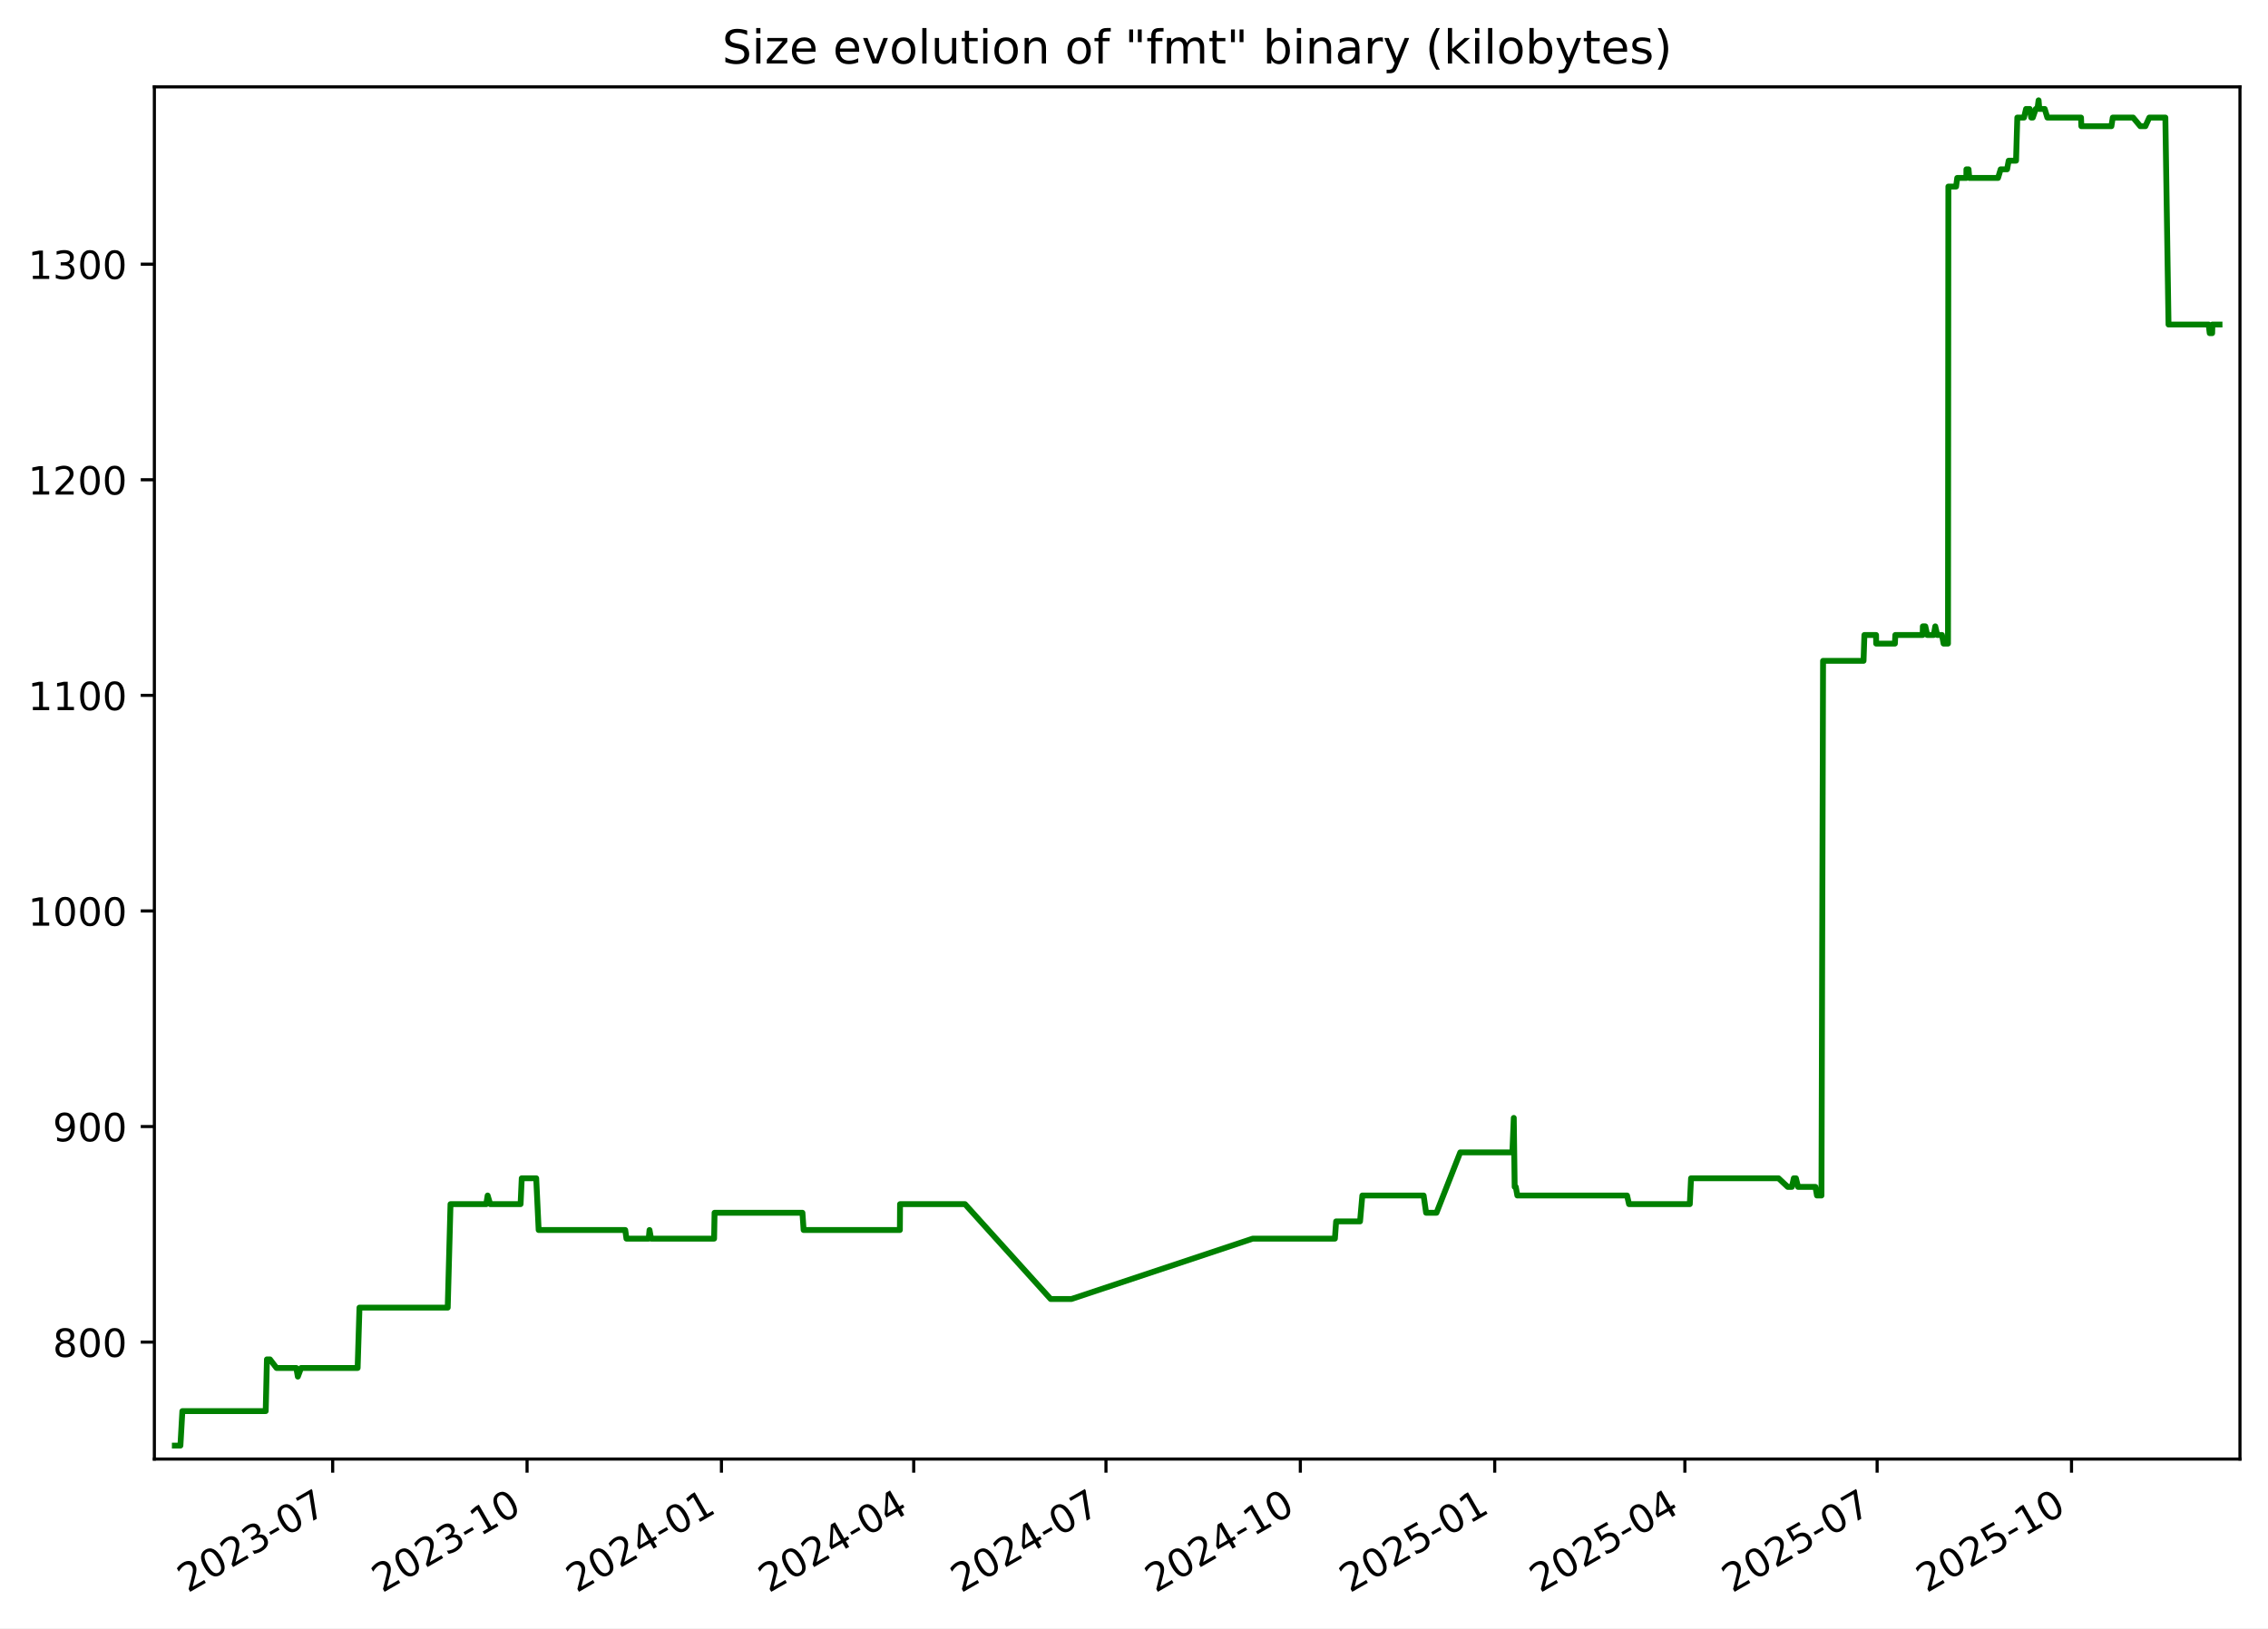
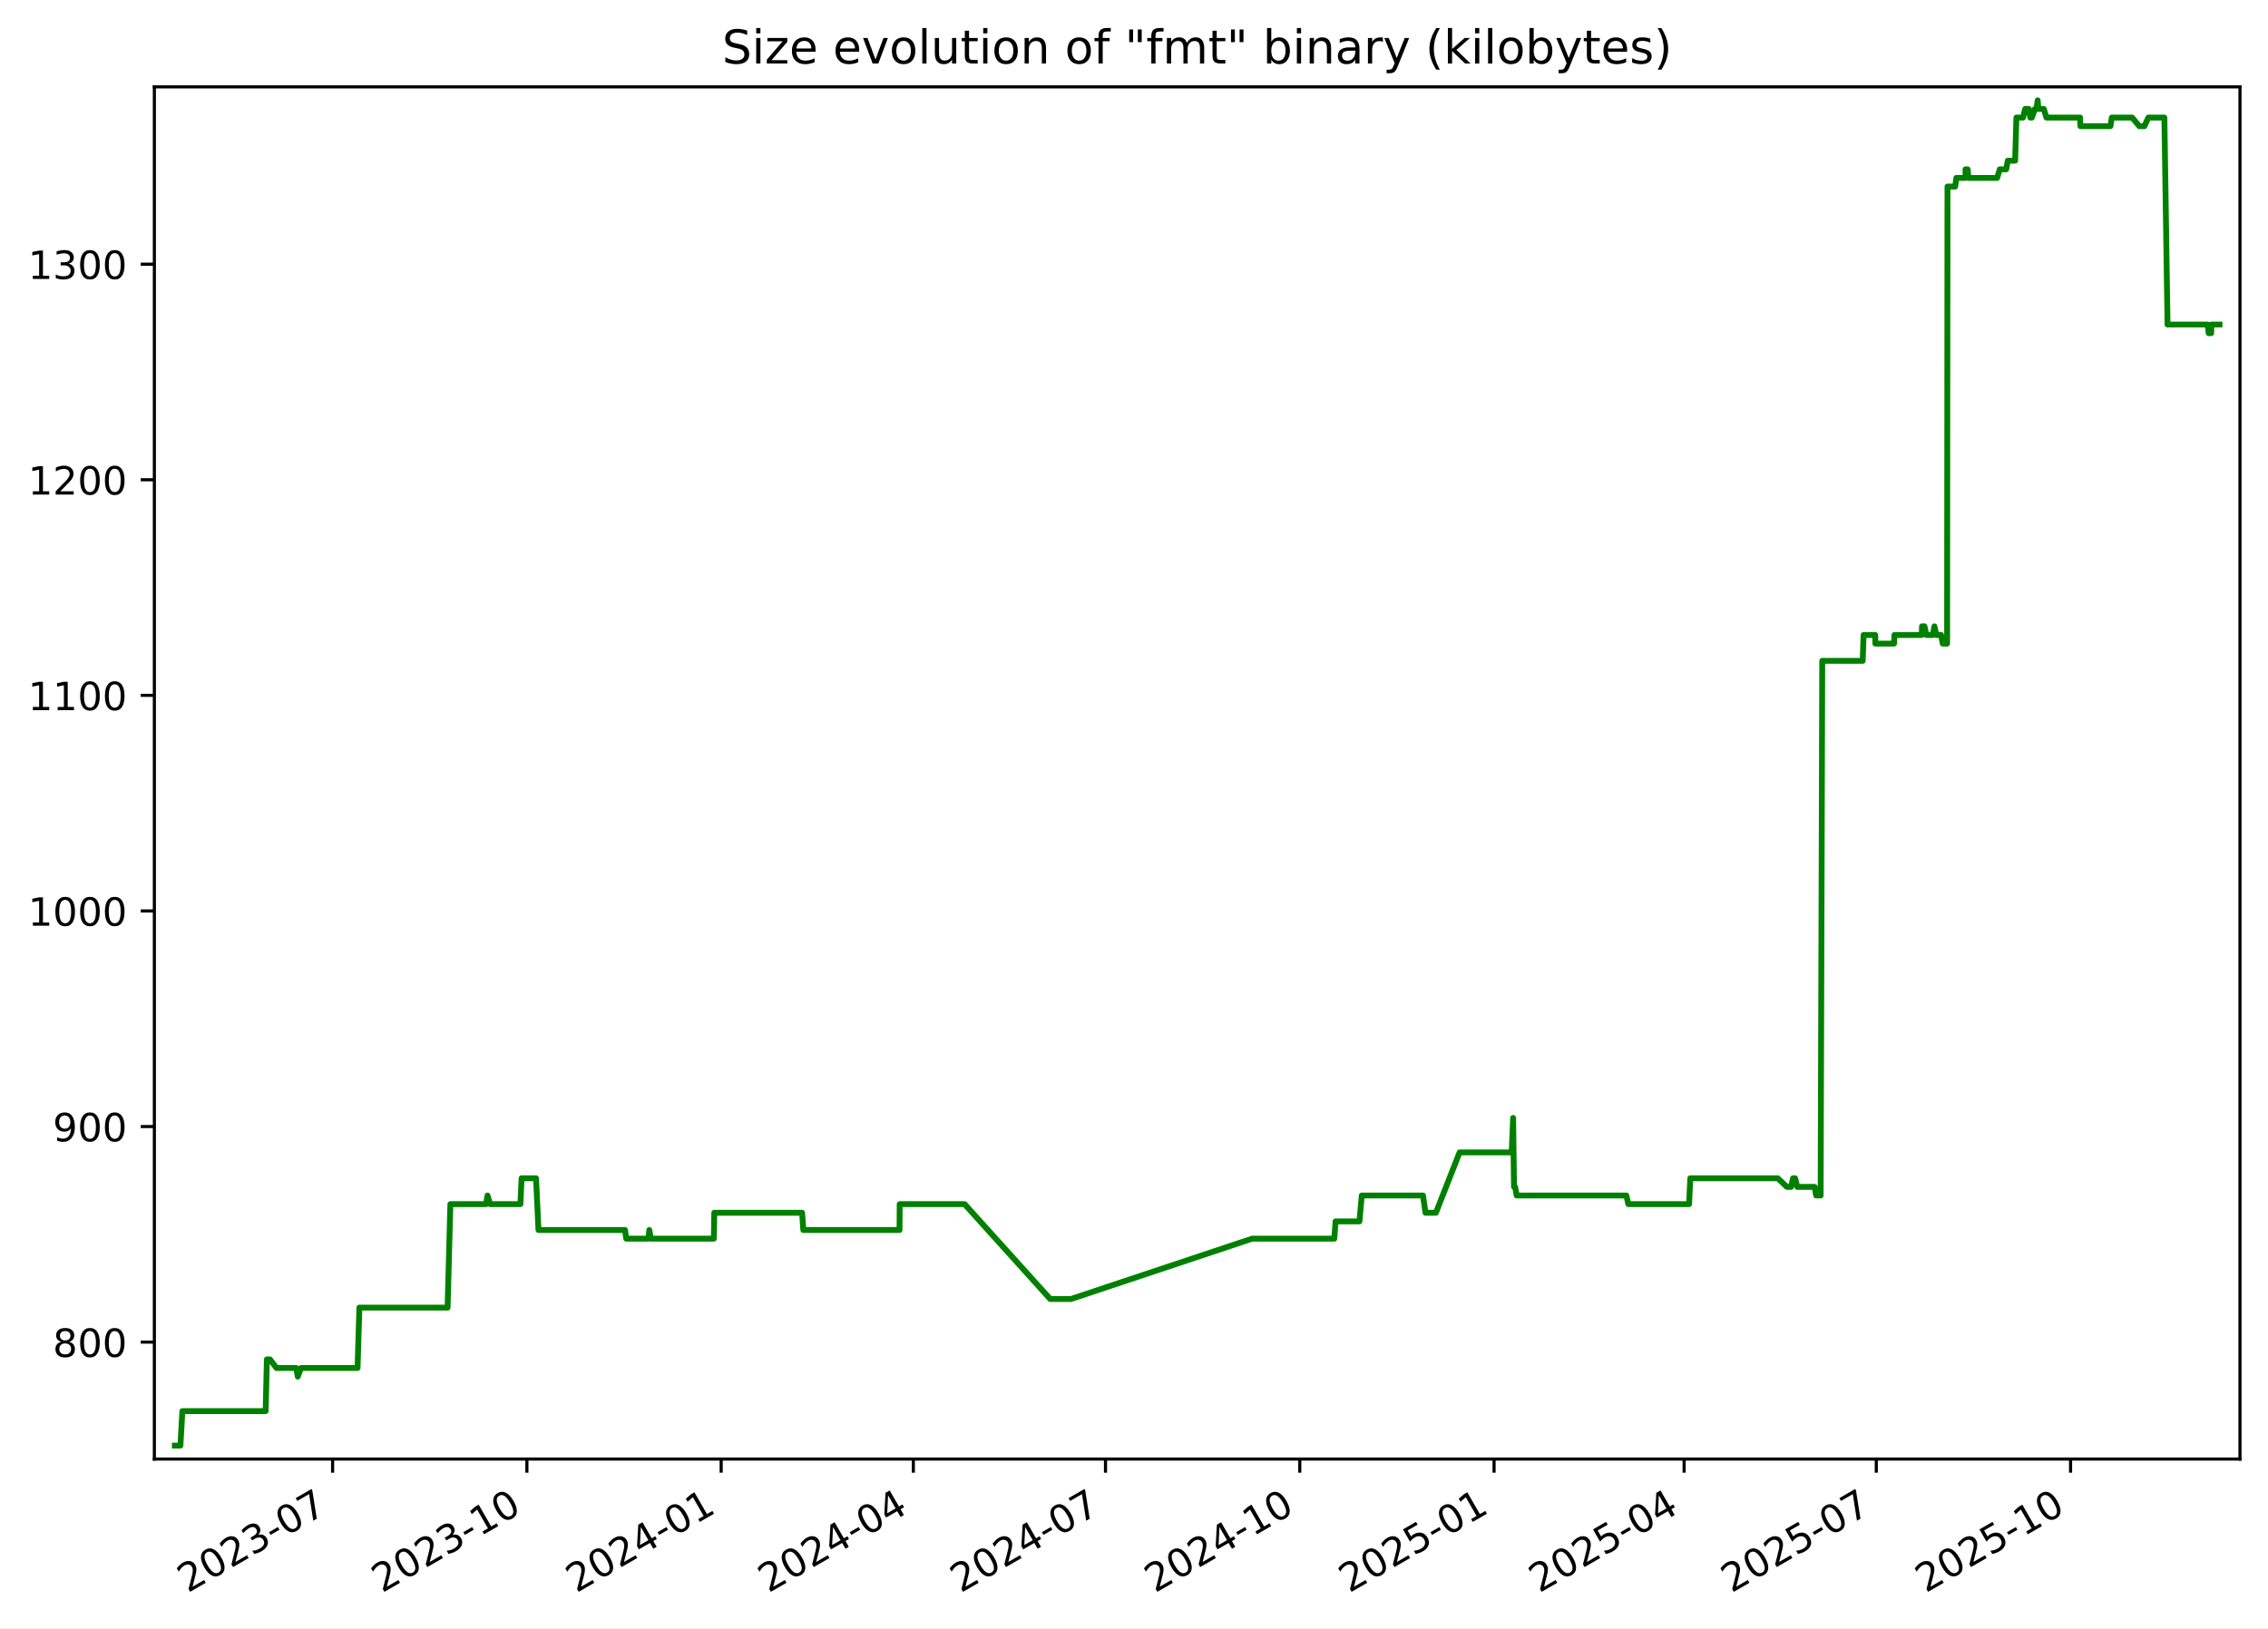
<svg xmlns="http://www.w3.org/2000/svg" xmlns:xlink="http://www.w3.org/1999/xlink" width="582.53pt" height="418.303pt" viewBox="0 0 582.53 418.303" version="1.1">
  <defs>
    <style type="text/css">*{stroke-linejoin: round; stroke-linecap: butt}</style>
  </defs>
  <g id="figure_1">
    <g id="patch_1">
      <path d="M -0 418.303  L 582.53 418.303  L 582.53 0  L -0 0  z " style="fill: #ffffff" />
    </g>
    <g id="axes_1">
      <g id="patch_2">
        <path d="M 39.65 374.83  L 575.33 374.83  L 575.33 22.318  L 39.65 22.318  z " style="fill: #ffffff" />
      </g>
      <g id="matplotlib.axis_1">
        <g id="xtick_1">
          <g id="line2d_1">
            <defs>
-               <path id="m65f9534cc1" d="M 0 0  L 0 3.5  " style="stroke: #000000; stroke-width: 0.8" />
+               <path id="m6a0c21b42f" d="M 0 0  L 0 3.5  " style="stroke: #000000; stroke-width: 0.8" />
            </defs>
            <g>
-               <use xlink:href="#m65f9534cc1" x="85.45" y="374.83" style="stroke: #000000; stroke-width: 0.8" />
+               <use xlink:href="#m6a0c21b42f" x="85.43" y="374.83" style="stroke: #000000; stroke-width: 0.8" />
            </g>
          </g>
          <g id="text_1">
-             <g transform="translate(48.22502 409.302) rotate(-30) scale(0.1 -0.1)">
+             <g transform="translate(48.20502 409.302) rotate(-30) scale(0.1 -0.1)">
              <defs>
                <path id="DejaVuSans-32" d="M 1228 531  L 3431 531  L 3431 0  L 469 0  L 469 531  Q 828 903 1448 1529  Q 2069 2156 2228 2338  Q 2531 2678 2651 2914  Q 2772 3150 2772 3378  Q 2772 3750 2511 3984  Q 2250 4219 1831 4219  Q 1534 4219 1204 4116  Q 875 4013 500 3803  L 500 4441  Q 881 4594 1212 4672  Q 1544 4750 1819 4750  Q 2544 4750 2975 4387  Q 3406 4025 3406 3419  Q 3406 3131 3298 2873  Q 3191 2616 2906 2266  Q 2828 2175 2409 1742  Q 1991 1309 1228 531  z " transform="scale(0.015625)" />
                <path id="DejaVuSans-30" d="M 2034 4250  Q 1547 4250 1301 3770  Q 1056 3291 1056 2328  Q 1056 1369 1301 889  Q 1547 409 2034 409  Q 2525 409 2770 889  Q 3016 1369 3016 2328  Q 3016 3291 2770 3770  Q 2525 4250 2034 4250  z M 2034 4750  Q 2819 4750 3233 4129  Q 3647 3509 3647 2328  Q 3647 1150 3233 529  Q 2819 -91 2034 -91  Q 1250 -91 836 529  Q 422 1150 422 2328  Q 422 3509 836 4129  Q 1250 4750 2034 4750  z " transform="scale(0.015625)" />
                <path id="DejaVuSans-33" d="M 2597 2516  Q 3050 2419 3304 2112  Q 3559 1806 3559 1356  Q 3559 666 3084 287  Q 2609 -91 1734 -91  Q 1441 -91 1130 -33  Q 819 25 488 141  L 488 750  Q 750 597 1062 519  Q 1375 441 1716 441  Q 2309 441 2620 675  Q 2931 909 2931 1356  Q 2931 1769 2642 2001  Q 2353 2234 1838 2234  L 1294 2234  L 1294 2753  L 1863 2753  Q 2328 2753 2575 2939  Q 2822 3125 2822 3475  Q 2822 3834 2567 4026  Q 2313 4219 1838 4219  Q 1578 4219 1281 4162  Q 984 4106 628 3988  L 628 4550  Q 988 4650 1302 4700  Q 1616 4750 1894 4750  Q 2613 4750 3031 4423  Q 3450 4097 3450 3541  Q 3450 3153 3228 2886  Q 3006 2619 2597 2516  z " transform="scale(0.015625)" />
                <path id="DejaVuSans-2d" d="M 313 2009  L 1997 2009  L 1997 1497  L 313 1497  L 313 2009  z " transform="scale(0.015625)" />
                <path id="DejaVuSans-37" d="M 525 4666  L 3525 4666  L 3525 4397  L 1831 0  L 1172 0  L 2766 4134  L 525 4134  L 525 4666  z " transform="scale(0.015625)" />
              </defs>
              <use xlink:href="#DejaVuSans-32" />
              <use xlink:href="#DejaVuSans-30" x="63.623" />
              <use xlink:href="#DejaVuSans-32" x="127.246" />
              <use xlink:href="#DejaVuSans-33" x="190.869" />
              <use xlink:href="#DejaVuSans-2d" x="254.492" />
              <use xlink:href="#DejaVuSans-30" x="290.576" />
              <use xlink:href="#DejaVuSans-37" x="354.199" />
            </g>
          </g>
        </g>
        <g id="xtick_2">
          <g id="line2d_2">
            <g>
-               <use xlink:href="#m65f9534cc1" x="135.375" y="374.83" style="stroke: #000000; stroke-width: 0.8" />
+               <use xlink:href="#m6a0c21b42f" x="135.33" y="374.83" style="stroke: #000000; stroke-width: 0.8" />
            </g>
          </g>
          <g id="text_2">
-             <g transform="translate(98.14999 409.302) rotate(-30) scale(0.1 -0.1)">
+             <g transform="translate(98.10537 409.302) rotate(-30) scale(0.1 -0.1)">
              <defs>
                <path id="DejaVuSans-31" d="M 794 531  L 1825 531  L 1825 4091  L 703 3866  L 703 4441  L 1819 4666  L 2450 4666  L 2450 531  L 3481 531  L 3481 0  L 794 0  L 794 531  z " transform="scale(0.015625)" />
              </defs>
              <use xlink:href="#DejaVuSans-32" />
              <use xlink:href="#DejaVuSans-30" x="63.623" />
              <use xlink:href="#DejaVuSans-32" x="127.246" />
              <use xlink:href="#DejaVuSans-33" x="190.869" />
              <use xlink:href="#DejaVuSans-2d" x="254.492" />
              <use xlink:href="#DejaVuSans-31" x="290.576" />
              <use xlink:href="#DejaVuSans-30" x="354.199" />
            </g>
          </g>
        </g>
        <g id="xtick_3">
          <g id="line2d_3">
            <g>
-               <use xlink:href="#m65f9534cc1" x="185.3" y="374.83" style="stroke: #000000; stroke-width: 0.8" />
+               <use xlink:href="#m6a0c21b42f" x="185.231" y="374.83" style="stroke: #000000; stroke-width: 0.8" />
            </g>
          </g>
          <g id="text_3">
-             <g transform="translate(148.075 409.302) rotate(-30) scale(0.1 -0.1)">
+             <g transform="translate(148.0057 409.302) rotate(-30) scale(0.1 -0.1)">
              <defs>
                <path id="DejaVuSans-34" d="M 2419 4116  L 825 1625  L 2419 1625  L 2419 4116  z M 2253 4666  L 3047 4666  L 3047 1625  L 3713 1625  L 3713 1100  L 3047 1100  L 3047 0  L 2419 0  L 2419 1100  L 313 1100  L 313 1709  L 2253 4666  z " transform="scale(0.015625)" />
              </defs>
              <use xlink:href="#DejaVuSans-32" />
              <use xlink:href="#DejaVuSans-30" x="63.623" />
              <use xlink:href="#DejaVuSans-32" x="127.246" />
              <use xlink:href="#DejaVuSans-34" x="190.869" />
              <use xlink:href="#DejaVuSans-2d" x="254.492" />
              <use xlink:href="#DejaVuSans-30" x="290.576" />
              <use xlink:href="#DejaVuSans-31" x="354.199" />
            </g>
          </g>
        </g>
        <g id="xtick_4">
          <g id="line2d_4">
            <g>
-               <use xlink:href="#m65f9534cc1" x="234.682" y="374.83" style="stroke: #000000; stroke-width: 0.8" />
+               <use xlink:href="#m6a0c21b42f" x="234.589" y="374.83" style="stroke: #000000; stroke-width: 0.8" />
            </g>
          </g>
          <g id="text_4">
-             <g transform="translate(197.4573 409.302) rotate(-30) scale(0.1 -0.1)">
+             <g transform="translate(197.3637 409.302) rotate(-30) scale(0.1 -0.1)">
              <use xlink:href="#DejaVuSans-32" />
              <use xlink:href="#DejaVuSans-30" x="63.623" />
              <use xlink:href="#DejaVuSans-32" x="127.246" />
              <use xlink:href="#DejaVuSans-34" x="190.869" />
              <use xlink:href="#DejaVuSans-2d" x="254.492" />
              <use xlink:href="#DejaVuSans-30" x="290.576" />
              <use xlink:href="#DejaVuSans-34" x="354.199" />
            </g>
          </g>
        </g>
        <g id="xtick_5">
          <g id="line2d_5">
            <g>
-               <use xlink:href="#m65f9534cc1" x="284.064" y="374.83" style="stroke: #000000; stroke-width: 0.8" />
+               <use xlink:href="#m6a0c21b42f" x="283.946" y="374.83" style="stroke: #000000; stroke-width: 0.8" />
            </g>
          </g>
          <g id="text_5">
-             <g transform="translate(246.8396 409.302) rotate(-30) scale(0.1 -0.1)">
+             <g transform="translate(246.7216 409.302) rotate(-30) scale(0.1 -0.1)">
              <use xlink:href="#DejaVuSans-32" />
              <use xlink:href="#DejaVuSans-30" x="63.623" />
              <use xlink:href="#DejaVuSans-32" x="127.246" />
              <use xlink:href="#DejaVuSans-34" x="190.869" />
              <use xlink:href="#DejaVuSans-2d" x="254.492" />
              <use xlink:href="#DejaVuSans-30" x="290.576" />
              <use xlink:href="#DejaVuSans-37" x="354.199" />
            </g>
          </g>
        </g>
        <g id="xtick_6">
          <g id="line2d_6">
            <g>
-               <use xlink:href="#m65f9534cc1" x="333.989" y="374.83" style="stroke: #000000; stroke-width: 0.8" />
+               <use xlink:href="#m6a0c21b42f" x="333.847" y="374.83" style="stroke: #000000; stroke-width: 0.8" />
            </g>
          </g>
          <g id="text_6">
-             <g transform="translate(296.7645 409.302) rotate(-30) scale(0.1 -0.1)">
+             <g transform="translate(296.622 409.302) rotate(-30) scale(0.1 -0.1)">
              <use xlink:href="#DejaVuSans-32" />
              <use xlink:href="#DejaVuSans-30" x="63.623" />
              <use xlink:href="#DejaVuSans-32" x="127.246" />
              <use xlink:href="#DejaVuSans-34" x="190.869" />
              <use xlink:href="#DejaVuSans-2d" x="254.492" />
              <use xlink:href="#DejaVuSans-31" x="290.576" />
              <use xlink:href="#DejaVuSans-30" x="354.199" />
            </g>
          </g>
        </g>
        <g id="xtick_7">
          <g id="line2d_7">
            <g>
-               <use xlink:href="#m65f9534cc1" x="383.914" y="374.83" style="stroke: #000000; stroke-width: 0.8" />
+               <use xlink:href="#m6a0c21b42f" x="383.747" y="374.83" style="stroke: #000000; stroke-width: 0.8" />
            </g>
          </g>
          <g id="text_7">
-             <g transform="translate(346.6895 409.302) rotate(-30) scale(0.1 -0.1)">
+             <g transform="translate(346.5223 409.302) rotate(-30) scale(0.1 -0.1)">
              <defs>
                <path id="DejaVuSans-35" d="M 691 4666  L 3169 4666  L 3169 4134  L 1269 4134  L 1269 2991  Q 1406 3038 1543 3061  Q 1681 3084 1819 3084  Q 2600 3084 3056 2656  Q 3513 2228 3513 1497  Q 3513 744 3044 326  Q 2575 -91 1722 -91  Q 1428 -91 1123 -41  Q 819 9 494 109  L 494 744  Q 775 591 1075 516  Q 1375 441 1709 441  Q 2250 441 2565 725  Q 2881 1009 2881 1497  Q 2881 1984 2565 2268  Q 2250 2553 1709 2553  Q 1456 2553 1204 2497  Q 953 2441 691 2322  L 691 4666  z " transform="scale(0.015625)" />
              </defs>
              <use xlink:href="#DejaVuSans-32" />
              <use xlink:href="#DejaVuSans-30" x="63.623" />
              <use xlink:href="#DejaVuSans-32" x="127.246" />
              <use xlink:href="#DejaVuSans-35" x="190.869" />
              <use xlink:href="#DejaVuSans-2d" x="254.492" />
              <use xlink:href="#DejaVuSans-30" x="290.576" />
              <use xlink:href="#DejaVuSans-31" x="354.199" />
            </g>
          </g>
        </g>
        <g id="xtick_8">
          <g id="line2d_8">
            <g>
-               <use xlink:href="#m65f9534cc1" x="432.754" y="374.83" style="stroke: #000000; stroke-width: 0.8" />
+               <use xlink:href="#m6a0c21b42f" x="432.563" y="374.83" style="stroke: #000000; stroke-width: 0.8" />
            </g>
          </g>
          <g id="text_8">
-             <g transform="translate(395.5291 409.302) rotate(-30) scale(0.1 -0.1)">
+             <g transform="translate(395.3379 409.302) rotate(-30) scale(0.1 -0.1)">
              <use xlink:href="#DejaVuSans-32" />
              <use xlink:href="#DejaVuSans-30" x="63.623" />
              <use xlink:href="#DejaVuSans-32" x="127.246" />
              <use xlink:href="#DejaVuSans-35" x="190.869" />
              <use xlink:href="#DejaVuSans-2d" x="254.492" />
              <use xlink:href="#DejaVuSans-30" x="290.576" />
              <use xlink:href="#DejaVuSans-34" x="354.199" />
            </g>
          </g>
        </g>
        <g id="xtick_9">
          <g id="line2d_9">
            <g>
-               <use xlink:href="#m65f9534cc1" x="482.136" y="374.83" style="stroke: #000000; stroke-width: 0.8" />
+               <use xlink:href="#m6a0c21b42f" x="481.921" y="374.83" style="stroke: #000000; stroke-width: 0.8" />
            </g>
          </g>
          <g id="text_9">
-             <g transform="translate(444.9115 409.302) rotate(-30) scale(0.1 -0.1)">
+             <g transform="translate(444.6959 409.302) rotate(-30) scale(0.1 -0.1)">
              <use xlink:href="#DejaVuSans-32" />
              <use xlink:href="#DejaVuSans-30" x="63.623" />
              <use xlink:href="#DejaVuSans-32" x="127.246" />
              <use xlink:href="#DejaVuSans-35" x="190.869" />
              <use xlink:href="#DejaVuSans-2d" x="254.492" />
              <use xlink:href="#DejaVuSans-30" x="290.576" />
              <use xlink:href="#DejaVuSans-37" x="354.199" />
            </g>
          </g>
        </g>
        <g id="xtick_10">
          <g id="line2d_10">
            <g>
-               <use xlink:href="#m65f9534cc1" x="532.061" y="374.83" style="stroke: #000000; stroke-width: 0.8" />
+               <use xlink:href="#m6a0c21b42f" x="531.821" y="374.83" style="stroke: #000000; stroke-width: 0.8" />
            </g>
          </g>
          <g id="text_10">
-             <g transform="translate(494.8364 409.302) rotate(-30) scale(0.1 -0.1)">
+             <g transform="translate(494.5962 409.302) rotate(-30) scale(0.1 -0.1)">
              <use xlink:href="#DejaVuSans-32" />
              <use xlink:href="#DejaVuSans-30" x="63.623" />
              <use xlink:href="#DejaVuSans-32" x="127.246" />
              <use xlink:href="#DejaVuSans-35" x="190.869" />
              <use xlink:href="#DejaVuSans-2d" x="254.492" />
              <use xlink:href="#DejaVuSans-31" x="290.576" />
              <use xlink:href="#DejaVuSans-30" x="354.199" />
            </g>
          </g>
        </g>
      </g>
      <g id="matplotlib.axis_2">
        <g id="ytick_1">
          <g id="line2d_11">
            <defs>
-               <path id="mcc1438512c" d="M 0 0  L -3.5 0  " style="stroke: #000000; stroke-width: 0.8" />
+               <path id="ma9364636c4" d="M 0 0  L -3.5 0  " style="stroke: #000000; stroke-width: 0.8" />
            </defs>
            <g>
-               <use xlink:href="#mcc1438512c" x="39.65" y="344.79" style="stroke: #000000; stroke-width: 0.8" />
+               <use xlink:href="#ma9364636c4" x="39.65" y="344.79" style="stroke: #000000; stroke-width: 0.8" />
            </g>
          </g>
          <g id="text_11">
            <g transform="translate(13.5625 348.5887) scale(0.1 -0.1)">
              <defs>
                <path id="DejaVuSans-38" d="M 2034 2216  Q 1584 2216 1326 1975  Q 1069 1734 1069 1313  Q 1069 891 1326 650  Q 1584 409 2034 409  Q 2484 409 2743 651  Q 3003 894 3003 1313  Q 3003 1734 2745 1975  Q 2488 2216 2034 2216  z M 1403 2484  Q 997 2584 770 2862  Q 544 3141 544 3541  Q 544 4100 942 4425  Q 1341 4750 2034 4750  Q 2731 4750 3128 4425  Q 3525 4100 3525 3541  Q 3525 3141 3298 2862  Q 3072 2584 2669 2484  Q 3125 2378 3379 2068  Q 3634 1759 3634 1313  Q 3634 634 3220 271  Q 2806 -91 2034 -91  Q 1263 -91 848 271  Q 434 634 434 1313  Q 434 1759 690 2068  Q 947 2378 1403 2484  z M 1172 3481  Q 1172 3119 1398 2916  Q 1625 2713 2034 2713  Q 2441 2713 2670 2916  Q 2900 3119 2900 3481  Q 2900 3844 2670 4047  Q 2441 4250 2034 4250  Q 1625 4250 1398 4047  Q 1172 3844 1172 3481  z " transform="scale(0.015625)" />
              </defs>
              <use xlink:href="#DejaVuSans-38" />
              <use xlink:href="#DejaVuSans-30" x="63.623" />
              <use xlink:href="#DejaVuSans-30" x="127.246" />
            </g>
          </g>
        </g>
        <g id="ytick_2">
          <g id="line2d_12">
            <g>
-               <use xlink:href="#mcc1438512c" x="39.65" y="289.405" style="stroke: #000000; stroke-width: 0.8" />
+               <use xlink:href="#ma9364636c4" x="39.65" y="289.405" style="stroke: #000000; stroke-width: 0.8" />
            </g>
          </g>
          <g id="text_12">
            <g transform="translate(13.5625 293.2041) scale(0.1 -0.1)">
              <defs>
                <path id="DejaVuSans-39" d="M 703 97  L 703 672  Q 941 559 1184 500  Q 1428 441 1663 441  Q 2288 441 2617 861  Q 2947 1281 2994 2138  Q 2813 1869 2534 1725  Q 2256 1581 1919 1581  Q 1219 1581 811 2004  Q 403 2428 403 3163  Q 403 3881 828 4315  Q 1253 4750 1959 4750  Q 2769 4750 3195 4129  Q 3622 3509 3622 2328  Q 3622 1225 3098 567  Q 2575 -91 1691 -91  Q 1453 -91 1209 -44  Q 966 3 703 97  z M 1959 2075  Q 2384 2075 2632 2365  Q 2881 2656 2881 3163  Q 2881 3666 2632 3958  Q 2384 4250 1959 4250  Q 1534 4250 1286 3958  Q 1038 3666 1038 3163  Q 1038 2656 1286 2365  Q 1534 2075 1959 2075  z " transform="scale(0.015625)" />
              </defs>
              <use xlink:href="#DejaVuSans-39" />
              <use xlink:href="#DejaVuSans-30" x="63.623" />
              <use xlink:href="#DejaVuSans-30" x="127.246" />
            </g>
          </g>
        </g>
        <g id="ytick_3">
          <g id="line2d_13">
            <g>
-               <use xlink:href="#mcc1438512c" x="39.65" y="234.02" style="stroke: #000000; stroke-width: 0.8" />
+               <use xlink:href="#ma9364636c4" x="39.65" y="234.02" style="stroke: #000000; stroke-width: 0.8" />
            </g>
          </g>
          <g id="text_13">
            <g transform="translate(7.2 237.8195) scale(0.1 -0.1)">
              <use xlink:href="#DejaVuSans-31" />
              <use xlink:href="#DejaVuSans-30" x="63.623" />
              <use xlink:href="#DejaVuSans-30" x="127.246" />
              <use xlink:href="#DejaVuSans-30" x="190.869" />
            </g>
          </g>
        </g>
        <g id="ytick_4">
          <g id="line2d_14">
            <g>
-               <use xlink:href="#mcc1438512c" x="39.65" y="178.636" style="stroke: #000000; stroke-width: 0.8" />
+               <use xlink:href="#ma9364636c4" x="39.65" y="178.636" style="stroke: #000000; stroke-width: 0.8" />
            </g>
          </g>
          <g id="text_14">
            <g transform="translate(7.2 182.4349) scale(0.1 -0.1)">
              <use xlink:href="#DejaVuSans-31" />
              <use xlink:href="#DejaVuSans-31" x="63.623" />
              <use xlink:href="#DejaVuSans-30" x="127.246" />
              <use xlink:href="#DejaVuSans-30" x="190.869" />
            </g>
          </g>
        </g>
        <g id="ytick_5">
          <g id="line2d_15">
            <g>
-               <use xlink:href="#mcc1438512c" x="39.65" y="123.251" style="stroke: #000000; stroke-width: 0.8" />
+               <use xlink:href="#ma9364636c4" x="39.65" y="123.251" style="stroke: #000000; stroke-width: 0.8" />
            </g>
          </g>
          <g id="text_15">
            <g transform="translate(7.2 127.0503) scale(0.1 -0.1)">
              <use xlink:href="#DejaVuSans-31" />
              <use xlink:href="#DejaVuSans-32" x="63.623" />
              <use xlink:href="#DejaVuSans-30" x="127.246" />
              <use xlink:href="#DejaVuSans-30" x="190.869" />
            </g>
          </g>
        </g>
        <g id="ytick_6">
          <g id="line2d_16">
            <g>
-               <use xlink:href="#mcc1438512c" x="39.65" y="67.866" style="stroke: #000000; stroke-width: 0.8" />
+               <use xlink:href="#ma9364636c4" x="39.65" y="67.866" style="stroke: #000000; stroke-width: 0.8" />
            </g>
          </g>
          <g id="text_16">
            <g transform="translate(7.2 71.66565) scale(0.1 -0.1)">
              <use xlink:href="#DejaVuSans-31" />
              <use xlink:href="#DejaVuSans-33" x="63.623" />
              <use xlink:href="#DejaVuSans-30" x="127.246" />
              <use xlink:href="#DejaVuSans-30" x="190.869" />
            </g>
          </g>
        </g>
      </g>
      <g id="line2d_17">
-         <path d="M 44.902 371.374  L 46.338 371.374  L 46.841 362.513  L 68.244 362.513  L 68.561 349.22  L 69.337 349.22  L 71.028 351.436  L 76.107 351.436  L 76.498 353.651  L 77.333 351.436  L 91.858 351.436  L 92.331 335.928  L 114.997 335.928  L 115.712 309.343  L 124.894 309.343  L 125.25 307.128  L 125.913 309.343  L 133.712 309.343  L 134.008 302.697  L 137.725 302.697  L 138.354 315.99  L 160.592 315.99  L 160.902 318.205  L 166.618 318.205  L 166.828 315.99  L 167.222 318.205  L 183.417 318.205  L 183.534 311.559  L 206.103 311.559  L 206.408 315.99  L 231.131 315.99  L 231.176 309.343  L 247.859 309.343  L 269.853 333.713  L 275.204 333.713  L 321.771 318.205  L 342.865 318.205  L 343.181 313.774  L 349.324 313.774  L 349.911 307.128  L 365.655 307.128  L 366.292 311.559  L 368.964 311.559  L 375.059 296.051  L 388.449 296.051  L 388.81 287.19  L 389.038 304.913  L 389.326 304.913  L 389.727 307.128  L 417.905 307.128  L 418.416 309.343  L 434.023 309.343  L 434.343 302.697  L 456.806 302.697  L 459.178 304.913  L 460.235 304.913  L 460.734 302.697  L 461.278 302.697  L 461.827 304.913  L 466.293 304.913  L 466.686 307.128  L 467.838 307.128  L 468.249 169.774  L 478.648 169.774  L 478.866 163.128  L 481.863 163.128  L 481.89 165.343  L 486.701 165.343  L 486.81 163.128  L 493.831 163.128  L 493.882 160.913  L 494.515 160.913  L 495.002 163.128  L 496.684 163.128  L 497.067 160.913  L 497.58 163.128  L 498.788 163.128  L 499.209 165.343  L 500.336 165.343  L 500.433 47.928  L 502.42 47.928  L 502.706 45.713  L 505.05 45.713  L 505.068 43.497  L 505.617 43.497  L 505.803 45.713  L 513.189 45.713  L 513.867 43.497  L 515.512 43.497  L 515.923 41.282  L 517.818 41.282  L 518.14 30.205  L 519.856 30.205  L 520.387 27.99  L 521.33 27.99  L 521.709 30.205  L 522.122 30.205  L 522.88 27.99  L 523.308 27.99  L 523.608 25.774  L 523.788 27.99  L 525.183 27.99  L 525.856 30.205  L 534.506 30.205  L 534.589 32.42  L 542.308 32.42  L 542.66 30.205  L 547.885 30.205  L 549.728 32.42  L 551.035 32.42  L 552.044 30.205  L 556.168 30.205  L 556.98 83.374  L 567.288 83.374  L 567.556 85.59  L 568.19 85.59  L 568.246 83.374  L 570.078 83.374  L 570.078 83.374  " clip-path="url(#pf16713b8a0)" style="fill: none; stroke: #008000; stroke-width: 1.5; stroke-linecap: square" />
+         <path d="M 44.902 371.374  L 46.338 371.374  L 46.84 362.513  L 68.232 362.513  L 68.55 349.22  L 69.325 349.22  L 71.015 351.436  L 76.091 351.436  L 76.482 353.651  L 77.317 351.436  L 91.835 351.436  L 92.308 335.928  L 114.962 335.928  L 115.677 309.343  L 124.855 309.343  L 125.21 307.128  L 125.873 309.343  L 133.669 309.343  L 133.965 302.697  L 137.679 302.697  L 138.308 315.99  L 160.535 315.99  L 160.845 318.205  L 166.558 318.205  L 166.768 315.99  L 167.162 318.205  L 183.348 318.205  L 183.465 311.559  L 206.023 311.559  L 206.328 315.99  L 231.039 315.99  L 231.084 309.343  L 247.758 309.343  L 269.742 333.713  L 275.091 333.713  L 321.635 318.205  L 342.718 318.205  L 343.034 313.774  L 349.174 313.774  L 349.761 307.128  L 365.497 307.128  L 366.133 311.559  L 368.804 311.559  L 374.896 296.051  L 388.279 296.051  L 388.641 287.19  L 388.868 304.913  L 389.156 304.913  L 389.557 307.128  L 417.721 307.128  L 418.232 309.343  L 433.831 309.343  L 434.151 302.697  L 456.603 302.697  L 458.973 304.913  L 460.03 304.913  L 460.529 302.697  L 461.072 302.697  L 461.621 304.913  L 466.085 304.913  L 466.478 307.128  L 467.629 307.128  L 468.041 169.774  L 478.434 169.774  L 478.652 163.128  L 481.648 163.128  L 481.675 165.343  L 486.483 165.343  L 486.592 163.128  L 493.609 163.128  L 493.661 160.913  L 494.294 160.913  L 494.78 163.128  L 496.461 163.128  L 496.844 160.913  L 497.356 163.128  L 498.564 163.128  L 498.985 165.343  L 500.111 165.343  L 500.208 47.928  L 502.194 47.928  L 502.48 45.713  L 504.823 45.713  L 504.841 43.497  L 505.39 43.497  L 505.576 45.713  L 512.958 45.713  L 513.635 43.497  L 515.28 43.497  L 515.69 41.282  L 517.584 41.282  L 517.907 30.205  L 519.622 30.205  L 520.153 27.99  L 521.095 27.99  L 521.474 30.205  L 521.886 30.205  L 522.644 27.99  L 523.072 27.99  L 523.372 25.774  L 523.552 27.99  L 524.946 27.99  L 525.619 30.205  L 534.264 30.205  L 534.348 32.42  L 542.063 32.42  L 542.414 30.205  L 547.637 30.205  L 549.479 32.42  L 550.786 32.42  L 551.793 30.205  L 555.916 30.205  L 556.728 83.374  L 567.03 83.374  L 567.298 85.59  L 567.932 85.59  L 567.988 83.374  L 570.078 83.374  L 570.078 83.374  " clip-path="url(#pae209c58e0)" style="fill: none; stroke: #008000; stroke-width: 1.5; stroke-linecap: square" />
      </g>
      <g id="patch_3">
        <path d="M 39.65 374.83  L 39.65 22.318  " style="fill: none; stroke: #000000; stroke-width: 0.8; stroke-linejoin: miter; stroke-linecap: square" />
      </g>
      <g id="patch_4">
        <path d="M 575.33 374.83  L 575.33 22.318  " style="fill: none; stroke: #000000; stroke-width: 0.8; stroke-linejoin: miter; stroke-linecap: square" />
      </g>
      <g id="patch_5">
        <path d="M 39.65 374.83  L 575.33 374.83  " style="fill: none; stroke: #000000; stroke-width: 0.8; stroke-linejoin: miter; stroke-linecap: square" />
      </g>
      <g id="patch_6">
        <path d="M 39.65 22.318  L 575.33 22.318  " style="fill: none; stroke: #000000; stroke-width: 0.8; stroke-linejoin: miter; stroke-linecap: square" />
      </g>
      <g id="text_17">
        <g transform="translate(185.4856 16.31812) scale(0.12 -0.12)">
          <defs>
            <path id="DejaVuSans-53" d="M 3425 4513  L 3425 3897  Q 3066 4069 2747 4153  Q 2428 4238 2131 4238  Q 1616 4238 1336 4038  Q 1056 3838 1056 3469  Q 1056 3159 1242 3001  Q 1428 2844 1947 2747  L 2328 2669  Q 3034 2534 3370 2195  Q 3706 1856 3706 1288  Q 3706 609 3251 259  Q 2797 -91 1919 -91  Q 1588 -91 1214 -16  Q 841 59 441 206  L 441 856  Q 825 641 1194 531  Q 1563 422 1919 422  Q 2459 422 2753 634  Q 3047 847 3047 1241  Q 3047 1584 2836 1778  Q 2625 1972 2144 2069  L 1759 2144  Q 1053 2284 737 2584  Q 422 2884 422 3419  Q 422 4038 858 4394  Q 1294 4750 2059 4750  Q 2388 4750 2728 4690  Q 3069 4631 3425 4513  z " transform="scale(0.015625)" />
            <path id="DejaVuSans-69" d="M 603 3500  L 1178 3500  L 1178 0  L 603 0  L 603 3500  z M 603 4863  L 1178 4863  L 1178 4134  L 603 4134  L 603 4863  z " transform="scale(0.015625)" />
            <path id="DejaVuSans-7a" d="M 353 3500  L 3084 3500  L 3084 2975  L 922 459  L 3084 459  L 3084 0  L 275 0  L 275 525  L 2438 3041  L 353 3041  L 353 3500  z " transform="scale(0.015625)" />
            <path id="DejaVuSans-65" d="M 3597 1894  L 3597 1613  L 953 1613  Q 991 1019 1311 708  Q 1631 397 2203 397  Q 2534 397 2845 478  Q 3156 559 3463 722  L 3463 178  Q 3153 47 2828 -22  Q 2503 -91 2169 -91  Q 1331 -91 842 396  Q 353 884 353 1716  Q 353 2575 817 3079  Q 1281 3584 2069 3584  Q 2775 3584 3186 3129  Q 3597 2675 3597 1894  z M 3022 2063  Q 3016 2534 2758 2815  Q 2500 3097 2075 3097  Q 1594 3097 1305 2825  Q 1016 2553 972 2059  L 3022 2063  z " transform="scale(0.015625)" />
            <path id="DejaVuSans-20" transform="scale(0.015625)" />
            <path id="DejaVuSans-76" d="M 191 3500  L 800 3500  L 1894 563  L 2988 3500  L 3597 3500  L 2284 0  L 1503 0  L 191 3500  z " transform="scale(0.015625)" />
            <path id="DejaVuSans-6f" d="M 1959 3097  Q 1497 3097 1228 2736  Q 959 2375 959 1747  Q 959 1119 1226 758  Q 1494 397 1959 397  Q 2419 397 2687 759  Q 2956 1122 2956 1747  Q 2956 2369 2687 2733  Q 2419 3097 1959 3097  z M 1959 3584  Q 2709 3584 3137 3096  Q 3566 2609 3566 1747  Q 3566 888 3137 398  Q 2709 -91 1959 -91  Q 1206 -91 779 398  Q 353 888 353 1747  Q 353 2609 779 3096  Q 1206 3584 1959 3584  z " transform="scale(0.015625)" />
            <path id="DejaVuSans-6c" d="M 603 4863  L 1178 4863  L 1178 0  L 603 0  L 603 4863  z " transform="scale(0.015625)" />
            <path id="DejaVuSans-75" d="M 544 1381  L 544 3500  L 1119 3500  L 1119 1403  Q 1119 906 1312 657  Q 1506 409 1894 409  Q 2359 409 2629 706  Q 2900 1003 2900 1516  L 2900 3500  L 3475 3500  L 3475 0  L 2900 0  L 2900 538  Q 2691 219 2414 64  Q 2138 -91 1772 -91  Q 1169 -91 856 284  Q 544 659 544 1381  z M 1991 3584  L 1991 3584  z " transform="scale(0.015625)" />
            <path id="DejaVuSans-74" d="M 1172 4494  L 1172 3500  L 2356 3500  L 2356 3053  L 1172 3053  L 1172 1153  Q 1172 725 1289 603  Q 1406 481 1766 481  L 2356 481  L 2356 0  L 1766 0  Q 1100 0 847 248  Q 594 497 594 1153  L 594 3053  L 172 3053  L 172 3500  L 594 3500  L 594 4494  L 1172 4494  z " transform="scale(0.015625)" />
            <path id="DejaVuSans-6e" d="M 3513 2113  L 3513 0  L 2938 0  L 2938 2094  Q 2938 2591 2744 2837  Q 2550 3084 2163 3084  Q 1697 3084 1428 2787  Q 1159 2491 1159 1978  L 1159 0  L 581 0  L 581 3500  L 1159 3500  L 1159 2956  Q 1366 3272 1645 3428  Q 1925 3584 2291 3584  Q 2894 3584 3203 3211  Q 3513 2838 3513 2113  z " transform="scale(0.015625)" />
            <path id="DejaVuSans-66" d="M 2375 4863  L 2375 4384  L 1825 4384  Q 1516 4384 1395 4259  Q 1275 4134 1275 3809  L 1275 3500  L 2222 3500  L 2222 3053  L 1275 3053  L 1275 0  L 697 0  L 697 3053  L 147 3053  L 147 3500  L 697 3500  L 697 3744  Q 697 4328 969 4595  Q 1241 4863 1831 4863  L 2375 4863  z " transform="scale(0.015625)" />
            <path id="DejaVuSans-22" d="M 1147 4666  L 1147 2931  L 616 2931  L 616 4666  L 1147 4666  z M 2328 4666  L 2328 2931  L 1797 2931  L 1797 4666  L 2328 4666  z " transform="scale(0.015625)" />
            <path id="DejaVuSans-6d" d="M 3328 2828  Q 3544 3216 3844 3400  Q 4144 3584 4550 3584  Q 5097 3584 5394 3201  Q 5691 2819 5691 2113  L 5691 0  L 5113 0  L 5113 2094  Q 5113 2597 4934 2840  Q 4756 3084 4391 3084  Q 3944 3084 3684 2787  Q 3425 2491 3425 1978  L 3425 0  L 2847 0  L 2847 2094  Q 2847 2600 2669 2842  Q 2491 3084 2119 3084  Q 1678 3084 1418 2786  Q 1159 2488 1159 1978  L 1159 0  L 581 0  L 581 3500  L 1159 3500  L 1159 2956  Q 1356 3278 1631 3431  Q 1906 3584 2284 3584  Q 2666 3584 2933 3390  Q 3200 3197 3328 2828  z " transform="scale(0.015625)" />
            <path id="DejaVuSans-62" d="M 3116 1747  Q 3116 2381 2855 2742  Q 2594 3103 2138 3103  Q 1681 3103 1420 2742  Q 1159 2381 1159 1747  Q 1159 1113 1420 752  Q 1681 391 2138 391  Q 2594 391 2855 752  Q 3116 1113 3116 1747  z M 1159 2969  Q 1341 3281 1617 3432  Q 1894 3584 2278 3584  Q 2916 3584 3314 3078  Q 3713 2572 3713 1747  Q 3713 922 3314 415  Q 2916 -91 2278 -91  Q 1894 -91 1617 61  Q 1341 213 1159 525  L 1159 0  L 581 0  L 581 4863  L 1159 4863  L 1159 2969  z " transform="scale(0.015625)" />
            <path id="DejaVuSans-61" d="M 2194 1759  Q 1497 1759 1228 1600  Q 959 1441 959 1056  Q 959 750 1161 570  Q 1363 391 1709 391  Q 2188 391 2477 730  Q 2766 1069 2766 1631  L 2766 1759  L 2194 1759  z M 3341 1997  L 3341 0  L 2766 0  L 2766 531  Q 2569 213 2275 61  Q 1981 -91 1556 -91  Q 1019 -91 701 211  Q 384 513 384 1019  Q 384 1609 779 1909  Q 1175 2209 1959 2209  L 2766 2209  L 2766 2266  Q 2766 2663 2505 2880  Q 2244 3097 1772 3097  Q 1472 3097 1187 3025  Q 903 2953 641 2809  L 641 3341  Q 956 3463 1253 3523  Q 1550 3584 1831 3584  Q 2591 3584 2966 3190  Q 3341 2797 3341 1997  z " transform="scale(0.015625)" />
            <path id="DejaVuSans-72" d="M 2631 2963  Q 2534 3019 2420 3045  Q 2306 3072 2169 3072  Q 1681 3072 1420 2755  Q 1159 2438 1159 1844  L 1159 0  L 581 0  L 581 3500  L 1159 3500  L 1159 2956  Q 1341 3275 1631 3429  Q 1922 3584 2338 3584  Q 2397 3584 2469 3576  Q 2541 3569 2628 3553  L 2631 2963  z " transform="scale(0.015625)" />
            <path id="DejaVuSans-79" d="M 2059 -325  Q 1816 -950 1584 -1140  Q 1353 -1331 966 -1331  L 506 -1331  L 506 -850  L 844 -850  Q 1081 -850 1212 -737  Q 1344 -625 1503 -206  L 1606 56  L 191 3500  L 800 3500  L 1894 763  L 2988 3500  L 3597 3500  L 2059 -325  z " transform="scale(0.015625)" />
            <path id="DejaVuSans-28" d="M 1984 4856  Q 1566 4138 1362 3434  Q 1159 2731 1159 2009  Q 1159 1288 1364 580  Q 1569 -128 1984 -844  L 1484 -844  Q 1016 -109 783 600  Q 550 1309 550 2009  Q 550 2706 781 3412  Q 1013 4119 1484 4856  L 1984 4856  z " transform="scale(0.015625)" />
            <path id="DejaVuSans-6b" d="M 581 4863  L 1159 4863  L 1159 1991  L 2875 3500  L 3609 3500  L 1753 1863  L 3688 0  L 2938 0  L 1159 1709  L 1159 0  L 581 0  L 581 4863  z " transform="scale(0.015625)" />
            <path id="DejaVuSans-73" d="M 2834 3397  L 2834 2853  Q 2591 2978 2328 3040  Q 2066 3103 1784 3103  Q 1356 3103 1142 2972  Q 928 2841 928 2578  Q 928 2378 1081 2264  Q 1234 2150 1697 2047  L 1894 2003  Q 2506 1872 2764 1633  Q 3022 1394 3022 966  Q 3022 478 2636 193  Q 2250 -91 1575 -91  Q 1294 -91 989 -36  Q 684 19 347 128  L 347 722  Q 666 556 975 473  Q 1284 391 1588 391  Q 1994 391 2212 530  Q 2431 669 2431 922  Q 2431 1156 2273 1281  Q 2116 1406 1581 1522  L 1381 1569  Q 847 1681 609 1914  Q 372 2147 372 2553  Q 372 3047 722 3315  Q 1072 3584 1716 3584  Q 2034 3584 2315 3537  Q 2597 3491 2834 3397  z " transform="scale(0.015625)" />
            <path id="DejaVuSans-29" d="M 513 4856  L 1013 4856  Q 1481 4119 1714 3412  Q 1947 2706 1947 2009  Q 1947 1309 1714 600  Q 1481 -109 1013 -844  L 513 -844  Q 928 -128 1133 580  Q 1338 1288 1338 2009  Q 1338 2731 1133 3434  Q 928 4138 513 4856  z " transform="scale(0.015625)" />
          </defs>
          <use xlink:href="#DejaVuSans-53" />
          <use xlink:href="#DejaVuSans-69" x="63.477" />
          <use xlink:href="#DejaVuSans-7a" x="91.26" />
          <use xlink:href="#DejaVuSans-65" x="143.75" />
          <use xlink:href="#DejaVuSans-20" x="205.273" />
          <use xlink:href="#DejaVuSans-65" x="237.061" />
          <use xlink:href="#DejaVuSans-76" x="298.584" />
          <use xlink:href="#DejaVuSans-6f" x="357.764" />
          <use xlink:href="#DejaVuSans-6c" x="418.945" />
          <use xlink:href="#DejaVuSans-75" x="446.729" />
          <use xlink:href="#DejaVuSans-74" x="510.107" />
          <use xlink:href="#DejaVuSans-69" x="549.316" />
          <use xlink:href="#DejaVuSans-6f" x="577.1" />
          <use xlink:href="#DejaVuSans-6e" x="638.281" />
          <use xlink:href="#DejaVuSans-20" x="701.66" />
          <use xlink:href="#DejaVuSans-6f" x="733.447" />
          <use xlink:href="#DejaVuSans-66" x="794.629" />
          <use xlink:href="#DejaVuSans-20" x="829.834" />
          <use xlink:href="#DejaVuSans-22" x="861.621" />
          <use xlink:href="#DejaVuSans-66" x="907.617" />
          <use xlink:href="#DejaVuSans-6d" x="942.822" />
          <use xlink:href="#DejaVuSans-74" x="1040.234" />
          <use xlink:href="#DejaVuSans-22" x="1079.443" />
          <use xlink:href="#DejaVuSans-20" x="1125.439" />
          <use xlink:href="#DejaVuSans-62" x="1157.227" />
          <use xlink:href="#DejaVuSans-69" x="1220.703" />
          <use xlink:href="#DejaVuSans-6e" x="1248.486" />
          <use xlink:href="#DejaVuSans-61" x="1311.865" />
          <use xlink:href="#DejaVuSans-72" x="1373.145" />
          <use xlink:href="#DejaVuSans-79" x="1414.258" />
          <use xlink:href="#DejaVuSans-20" x="1473.438" />
          <use xlink:href="#DejaVuSans-28" x="1505.225" />
          <use xlink:href="#DejaVuSans-6b" x="1544.238" />
          <use xlink:href="#DejaVuSans-69" x="1602.148" />
          <use xlink:href="#DejaVuSans-6c" x="1629.932" />
          <use xlink:href="#DejaVuSans-6f" x="1657.715" />
          <use xlink:href="#DejaVuSans-62" x="1718.896" />
          <use xlink:href="#DejaVuSans-79" x="1782.373" />
          <use xlink:href="#DejaVuSans-74" x="1841.553" />
          <use xlink:href="#DejaVuSans-65" x="1880.762" />
          <use xlink:href="#DejaVuSans-73" x="1942.285" />
          <use xlink:href="#DejaVuSans-29" x="1994.385" />
        </g>
      </g>
    </g>
  </g>
  <defs>
-     <clipPath id="pf16713b8a0">
+     <clipPath id="pae209c58e0">
      <rect x="39.65" y="22.318" width="535.68" height="352.512" />
    </clipPath>
  </defs>
</svg>
